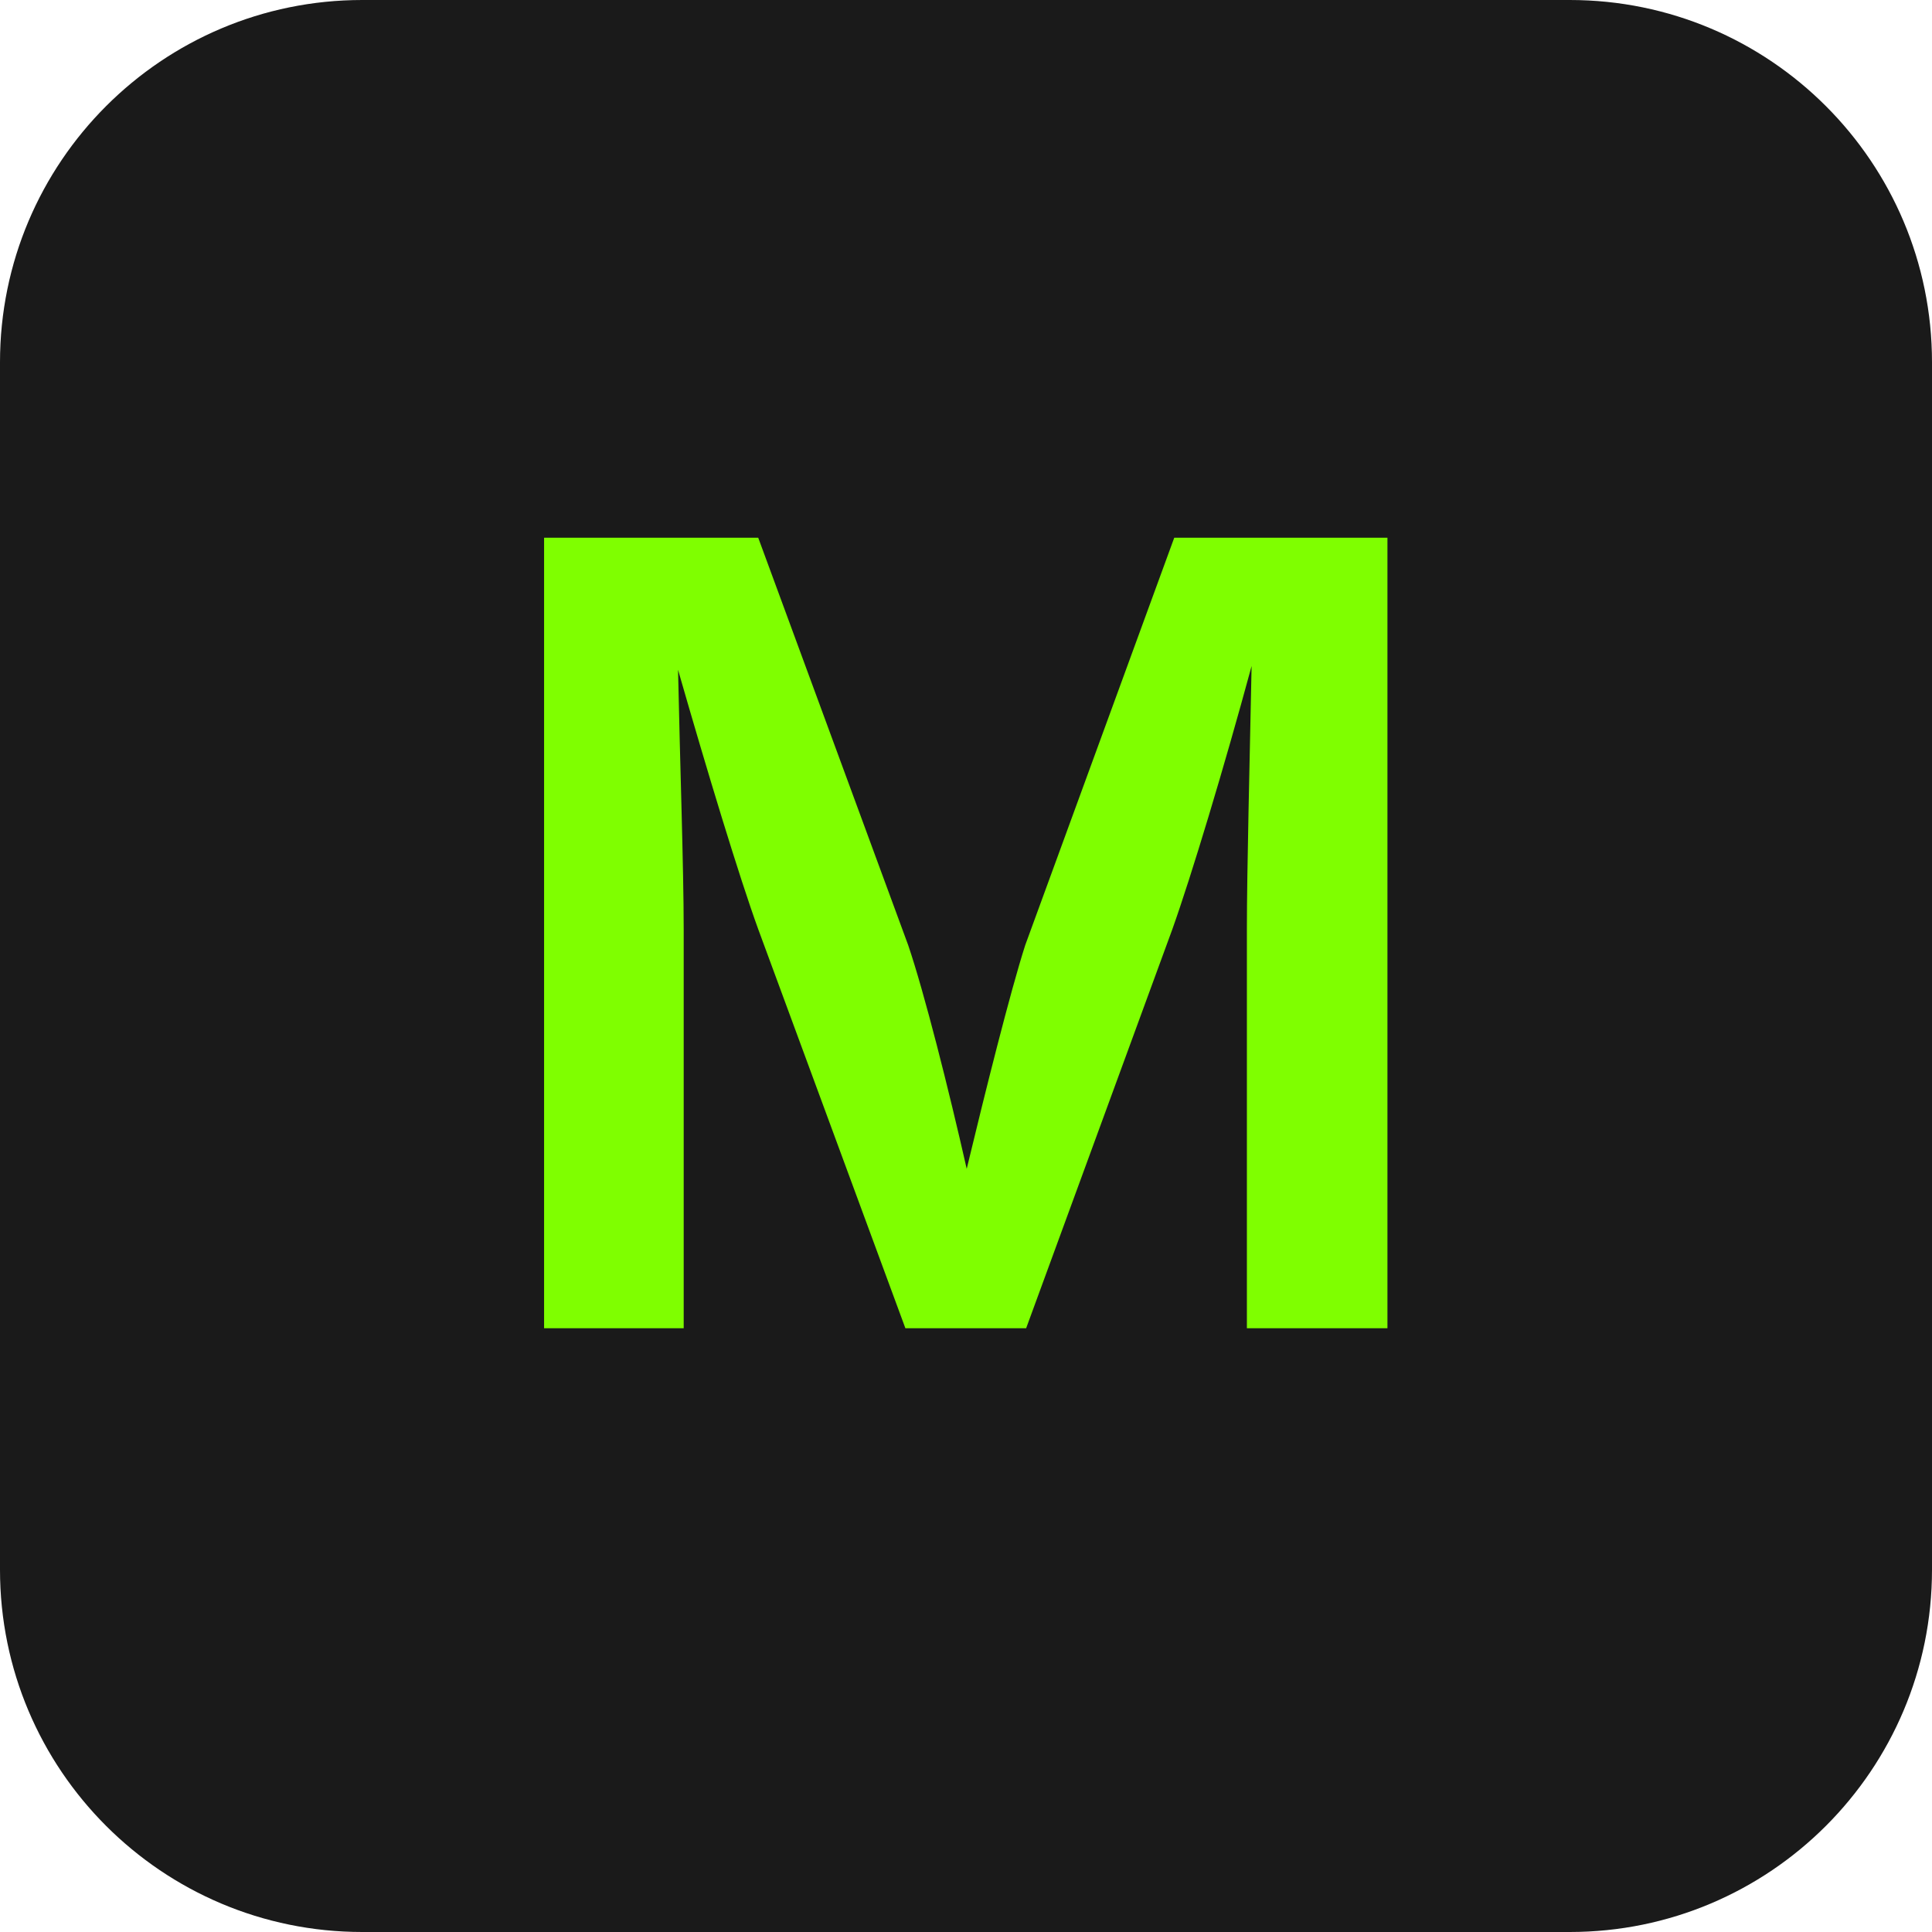
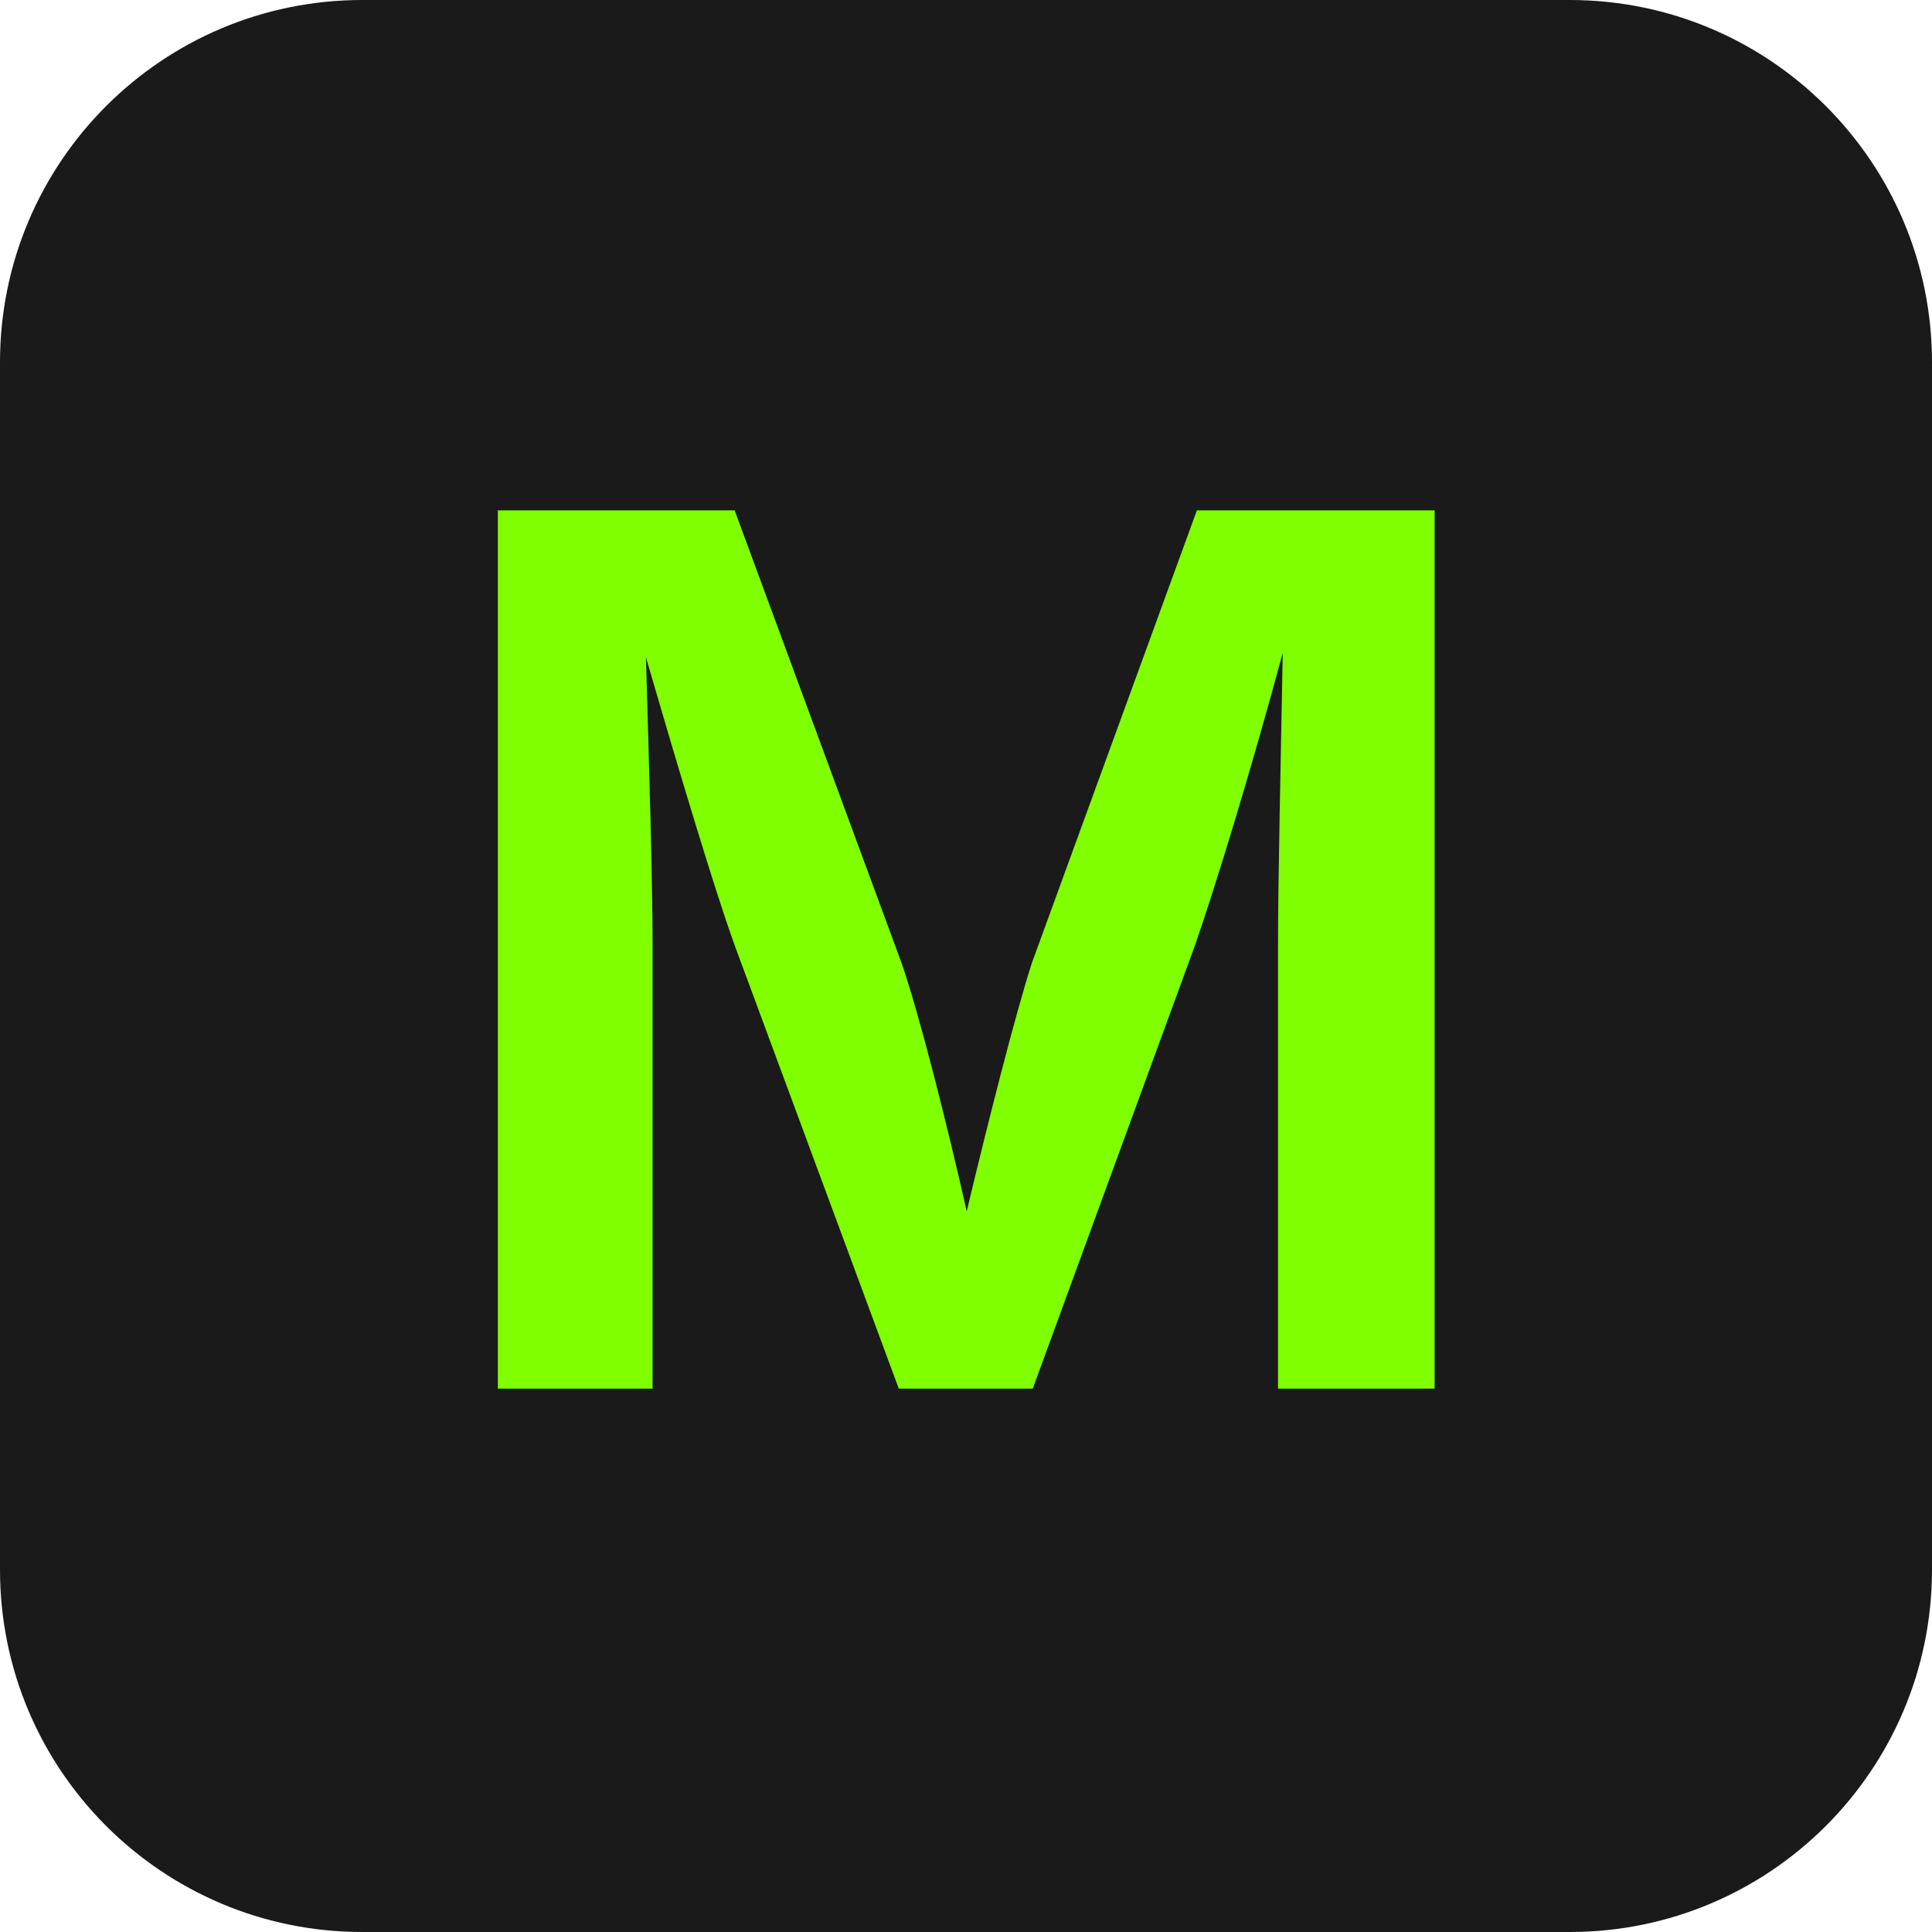
- <svg xmlns="http://www.w3.org/2000/svg" width="32" height="32" viewBox="0 0 32 32" fill="none">
+ <svg xmlns="http://www.w3.org/2000/svg" width="32" height="32" viewBox="0 0 32 32">
  <rect width="32" height="32" rx="6" fill="#1a1a1a" />
-   <text x="16" y="22" text-anchor="middle" font-family="Inter, sans-serif" font-size="18" font-weight="600" fill="#7FFF00">M</text>
+   <text x="16" y="23" font-family="Inter, sans-serif" font-size="20" font-weight="600" text-anchor="middle" fill="#7FFF00">M</text>
</svg>
